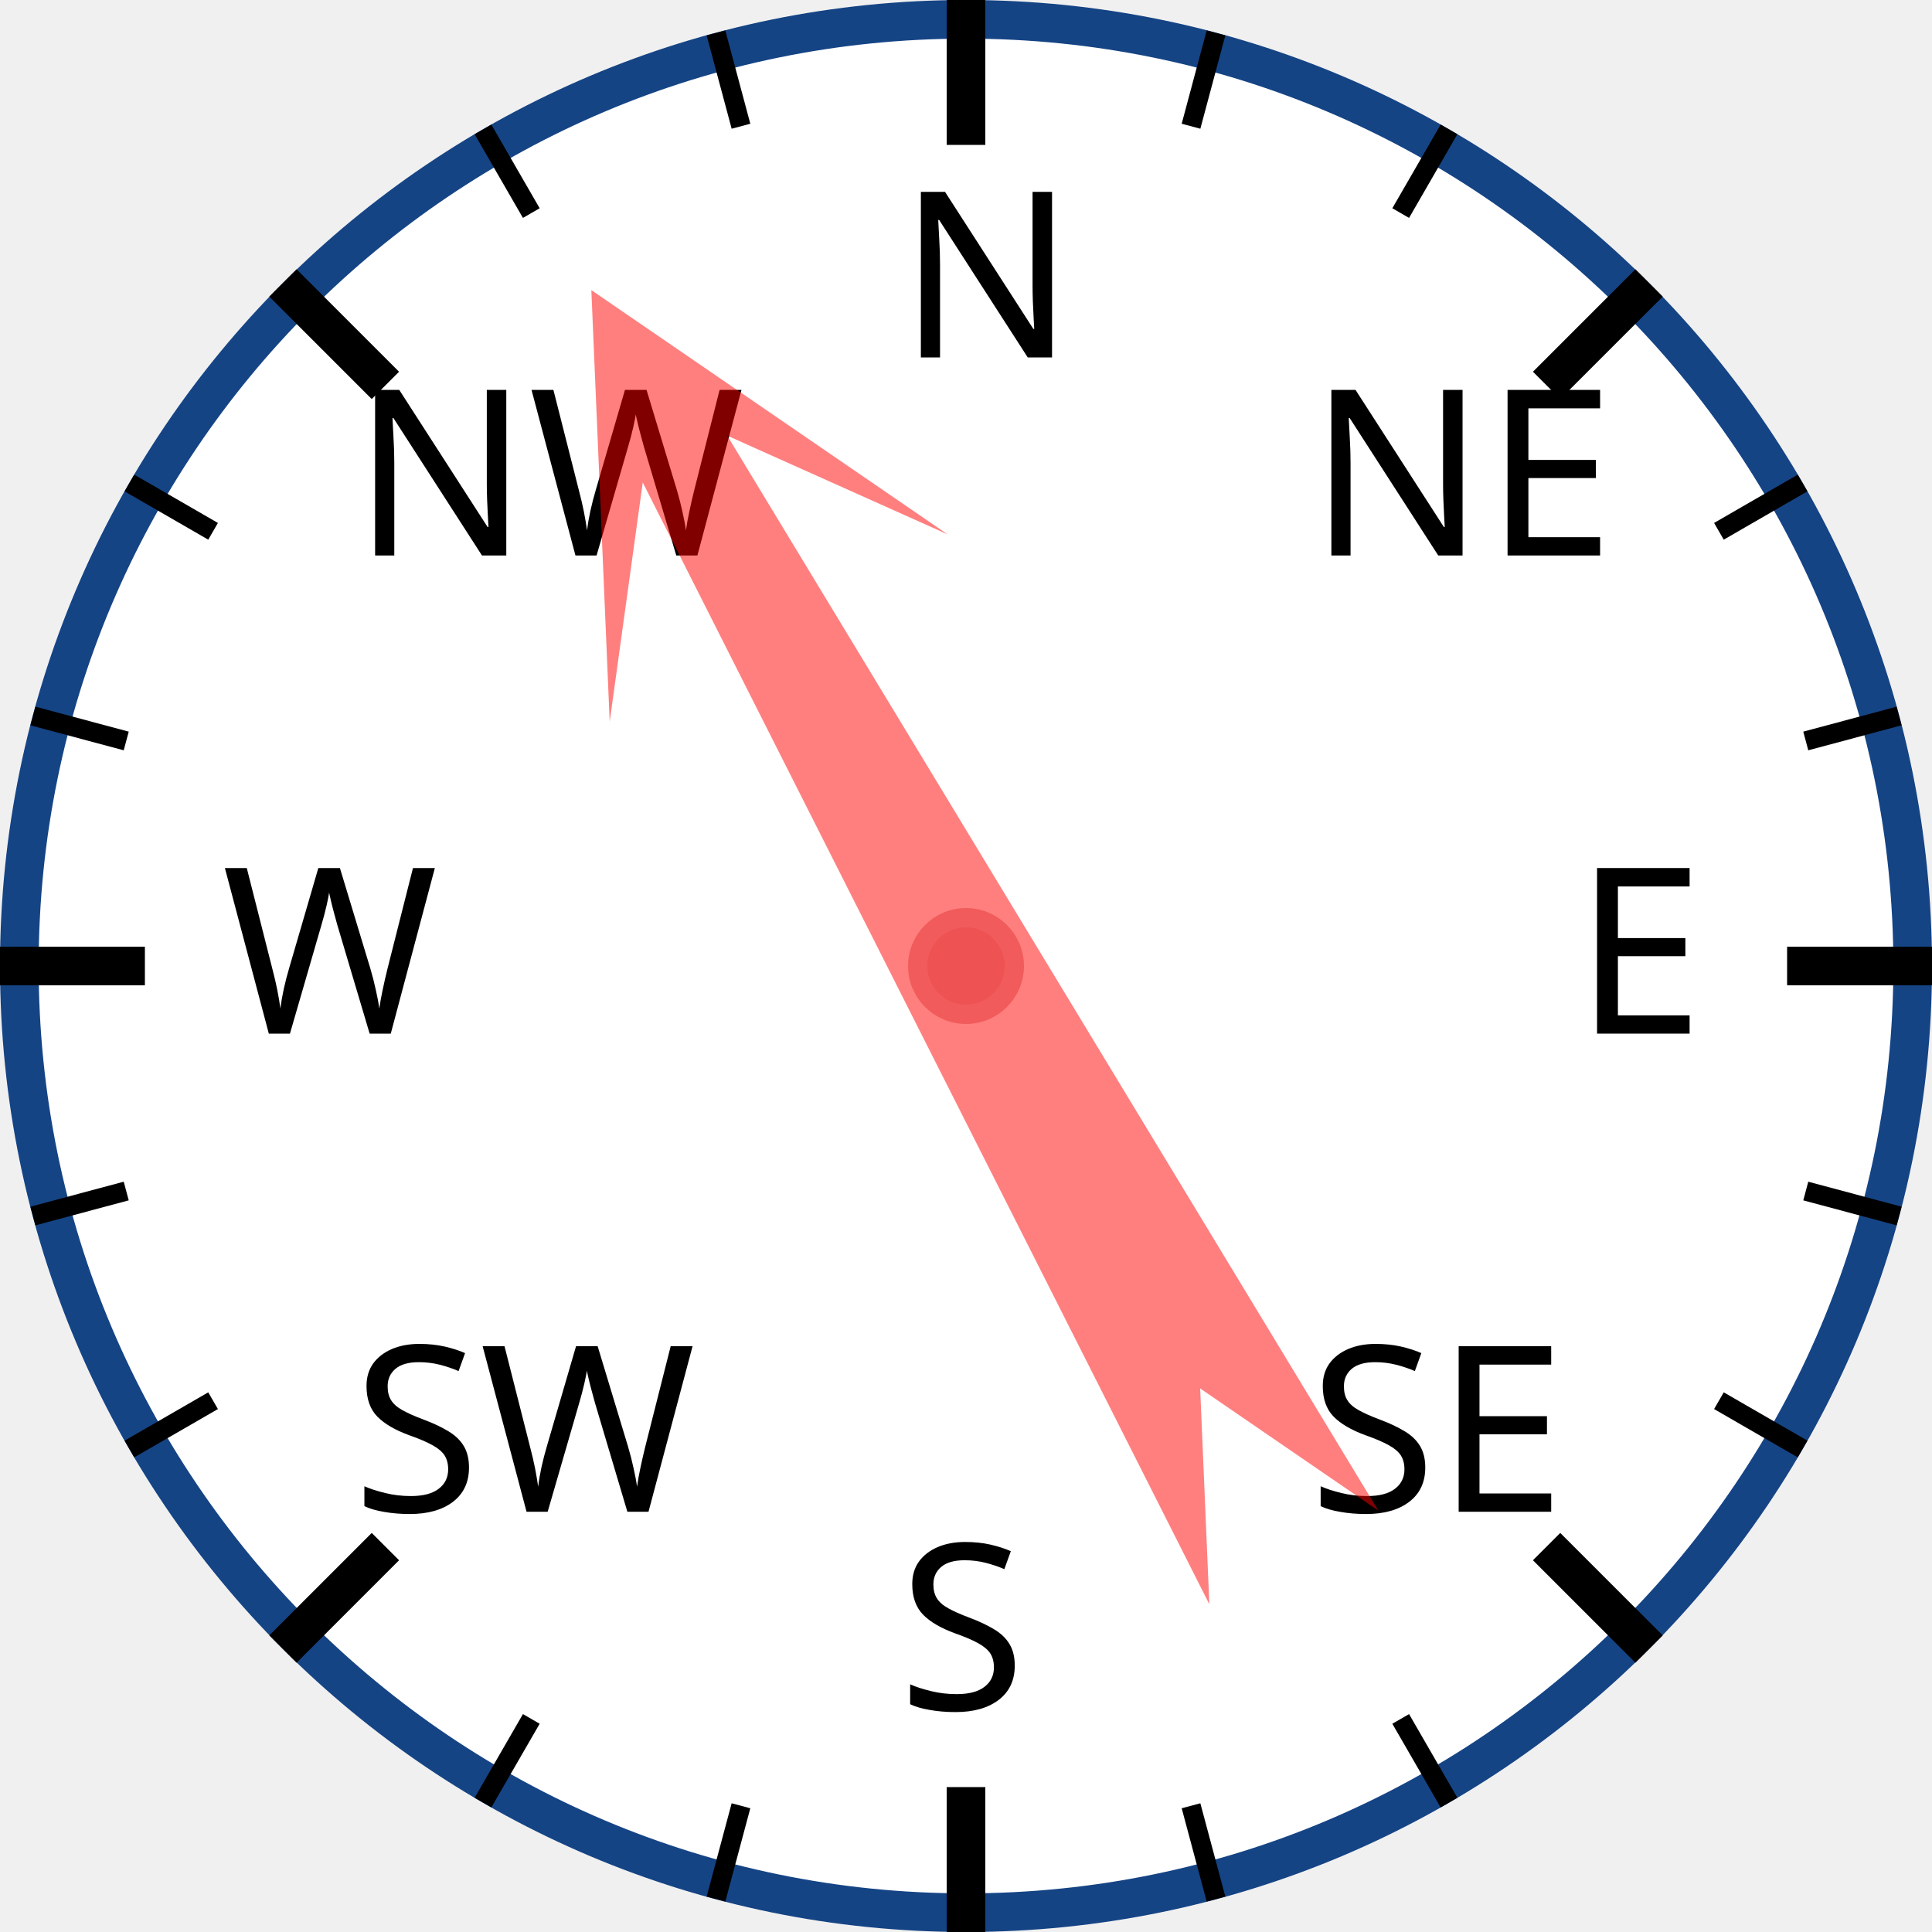
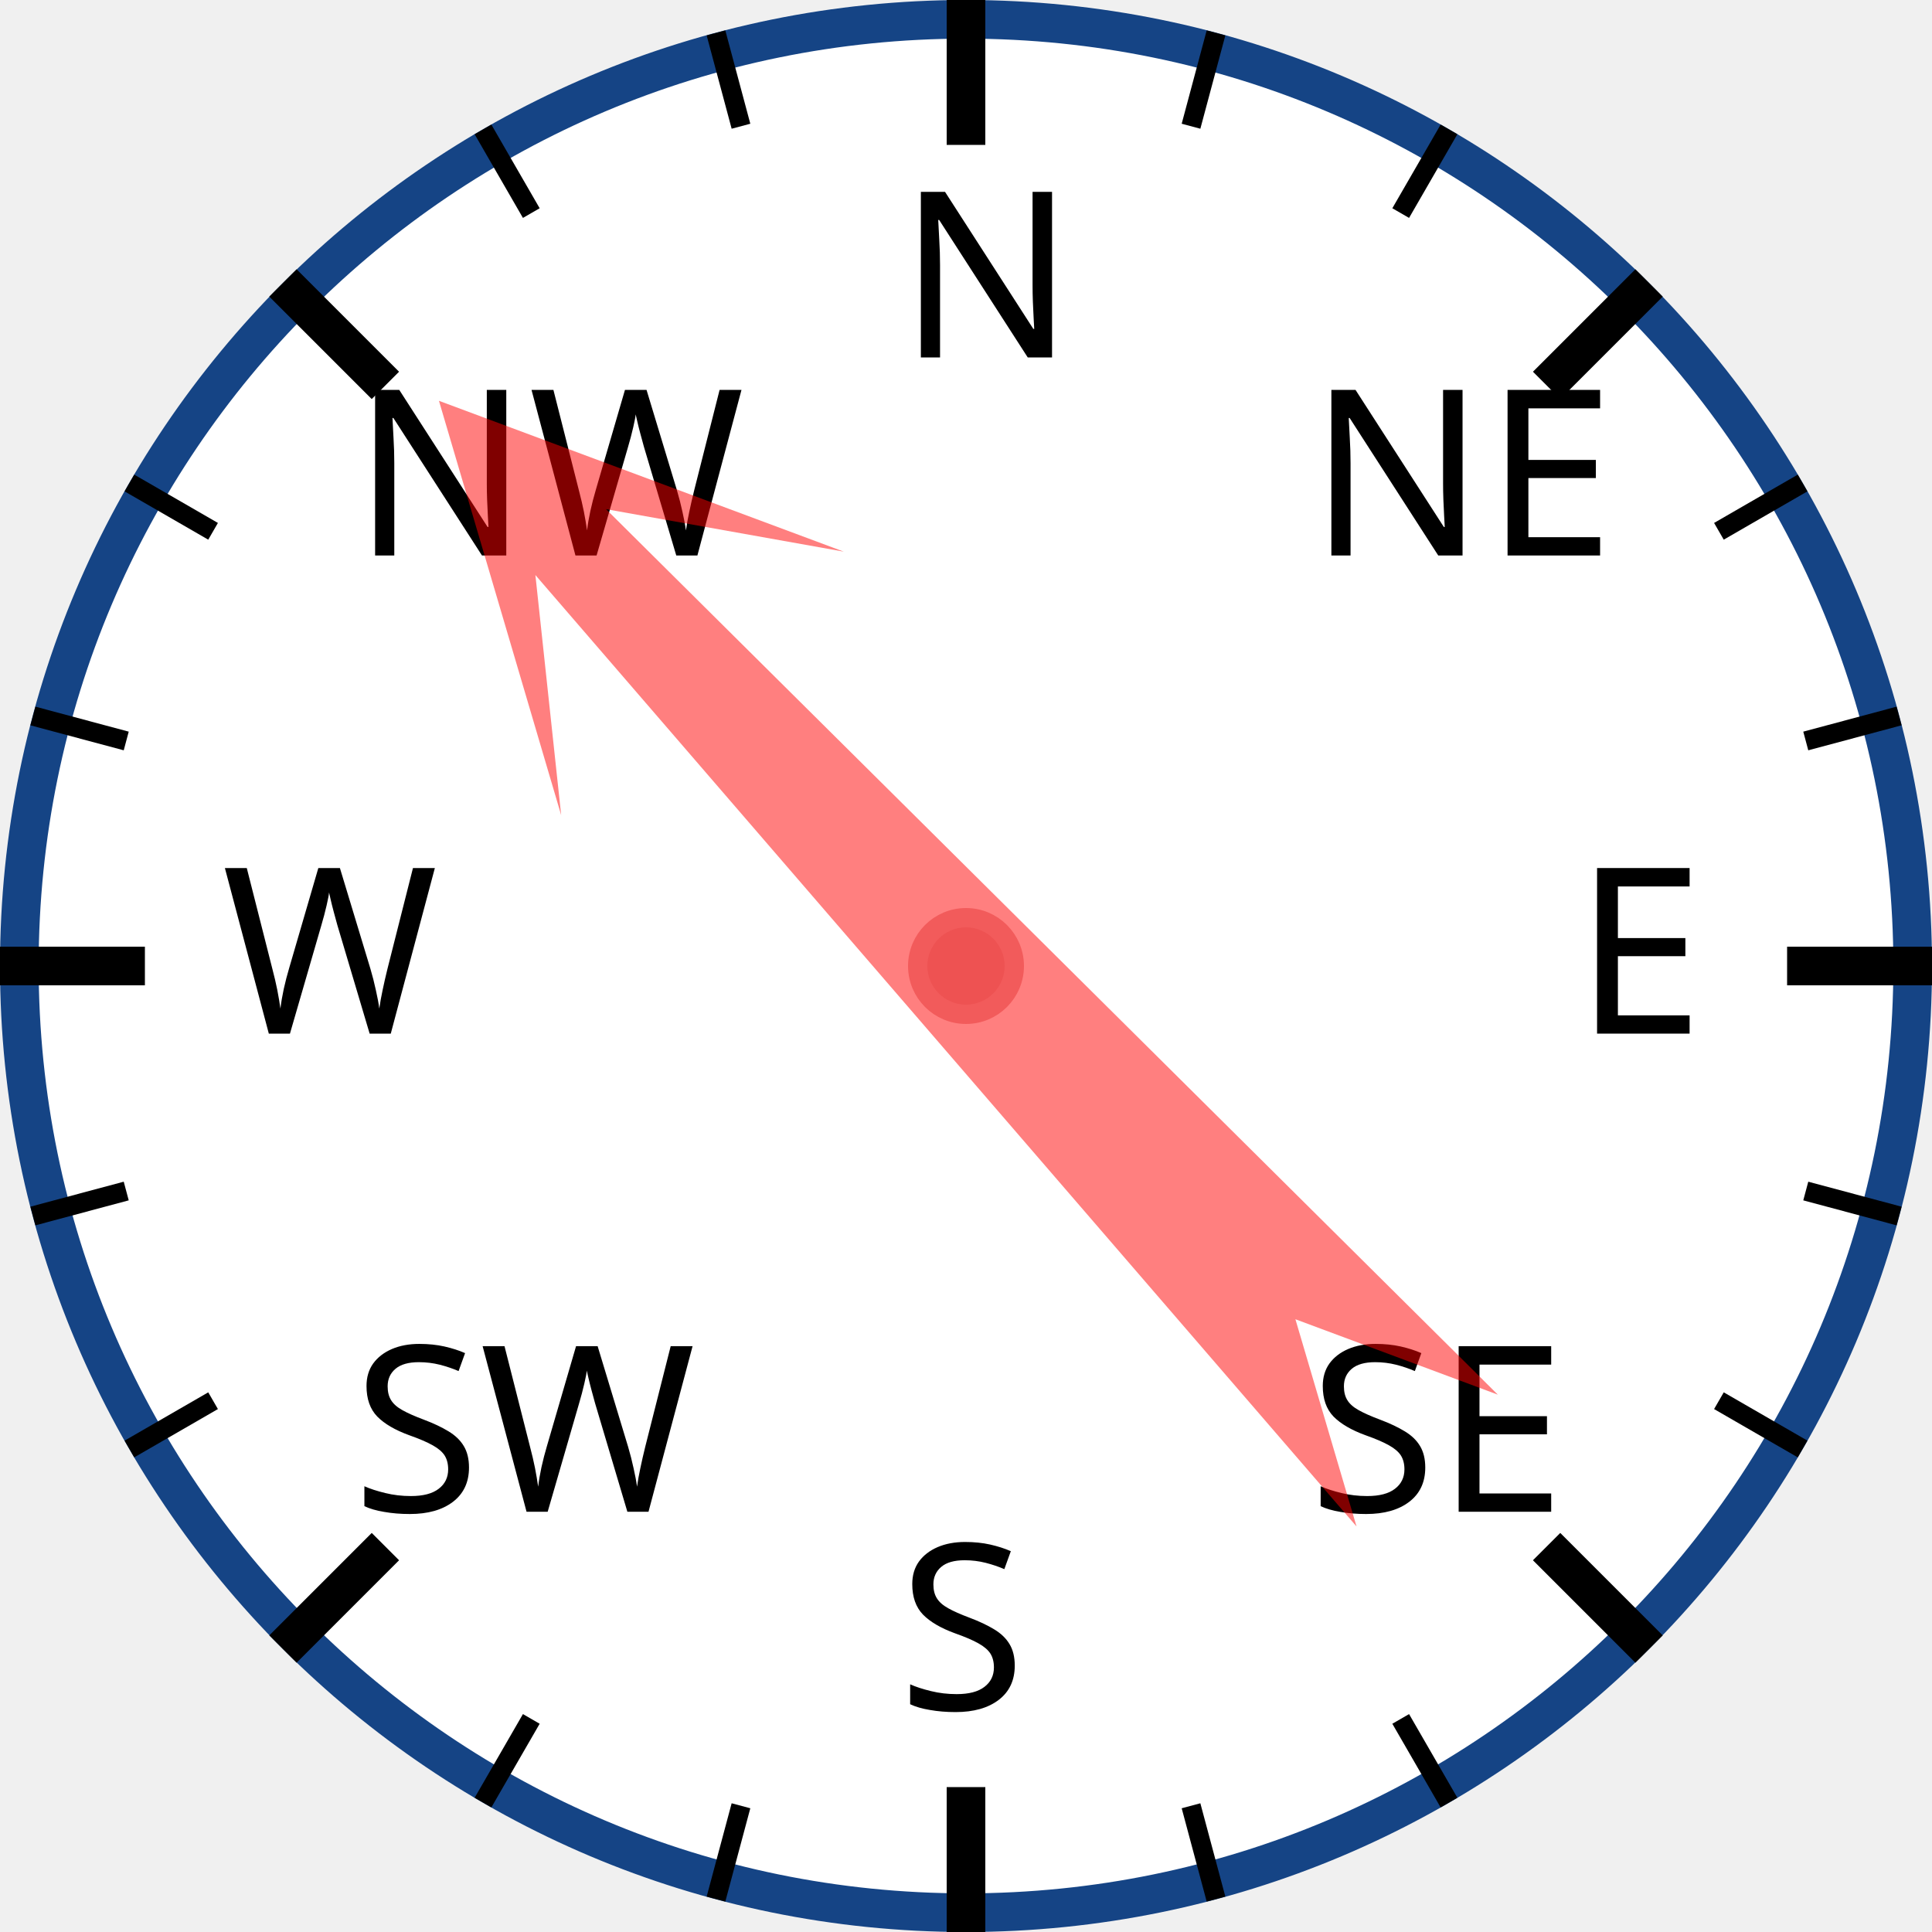
<svg xmlns="http://www.w3.org/2000/svg" width="120px" height="120px" viewBox="0 0 200 200">
  <circle cx="100" cy="100" r="98" style="fill: white; stroke: #154485; stroke-width: 4;" />
  <text x="93.0" y="37.0" style="font-family: sans-serif; font-size: 18pt;">N</text>
  <line x1="100.0" y1="0.0" x2="100.0" y2="15.0" style="stroke: black; stroke-width: 4;" />
  <line x1="74.118" y1="3.407" x2="76.706" y2="13.067" style="stroke: black; stroke-width: 2;" />
  <line x1="50" y1="13.397" x2="55" y2="22.058" style="stroke: black; stroke-width: 2;" />
  <text x="36.503" y="57.503" style="font-family: sans-serif; font-size: 18pt;">NW</text>
  <line x1="29.289" y1="29.289" x2="39.896" y2="39.896" style="stroke: black; stroke-width: 4;" />
  <line x1="13.397" y1="50" x2="22.058" y2="55" style="stroke: black; stroke-width: 2;" />
  <line x1="3.407" y1="74.118" x2="13.067" y2="76.706" style="stroke: black; stroke-width: 2;" />
  <text x="23.0" y="107.0" style="font-family: sans-serif; font-size: 18pt;">W</text>
  <line x1="0.0" y1="100.0" x2="15.0" y2="100.0" style="stroke: black; stroke-width: 4;" />
  <line x1="3.407" y1="125.882" x2="13.067" y2="123.294" style="stroke: black; stroke-width: 2;" />
  <line x1="13.397" y1="150" x2="22.058" y2="145" style="stroke: black; stroke-width: 2;" />
  <text x="36.503" y="156.497" style="font-family: sans-serif; font-size: 18pt;">SW</text>
  <line x1="29.289" y1="170.711" x2="39.896" y2="160.104" style="stroke: black; stroke-width: 4;" />
  <line x1="50" y1="186.603" x2="55" y2="177.942" style="stroke: black; stroke-width: 2;" />
  <line x1="74.118" y1="196.593" x2="76.706" y2="186.933" style="stroke: black; stroke-width: 2;" />
  <text x="93" y="177.0" style="font-family: sans-serif; font-size: 18pt;">S</text>
  <line x1="100" y1="200.0" x2="100" y2="185.0" style="stroke: black; stroke-width: 4;" />
  <line x1="125.882" y1="196.593" x2="123.294" y2="186.933" style="stroke: black; stroke-width: 2;" />
  <line x1="150.0" y1="186.603" x2="145.0" y2="177.942" style="stroke: black; stroke-width: 2;" />
  <text x="135.497" y="156.497" style="font-family: sans-serif; font-size: 18pt;">SE</text>
  <line x1="170.711" y1="170.711" x2="160.104" y2="160.104" style="stroke: black; stroke-width: 4;" />
  <line x1="186.603" y1="150" x2="177.942" y2="145" style="stroke: black; stroke-width: 2;" />
  <line x1="196.593" y1="125.882" x2="186.933" y2="123.294" style="stroke: black; stroke-width: 2;" />
  <text x="163.0" y="107" style="font-family: sans-serif; font-size: 18pt;">E</text>
  <line x1="200.0" y1="100" x2="185.0" y2="100" style="stroke: black; stroke-width: 4;" />
  <line x1="196.593" y1="74.118" x2="186.933" y2="76.706" style="stroke: black; stroke-width: 2;" />
  <line x1="186.603" y1="50" x2="177.942" y2="55" style="stroke: black; stroke-width: 2;" />
  <text x="135.497" y="57.503" style="font-family: sans-serif; font-size: 18pt;">NE</text>
  <line x1="170.711" y1="29.289" x2="160.104" y2="39.896" style="stroke: black; stroke-width: 4;" />
  <line x1="150" y1="13.397" x2="145" y2="22.058" style="stroke: black; stroke-width: 2;" />
  <line x1="125.882" y1="3.407" x2="123.294" y2="13.067" style="stroke: black; stroke-width: 2;" />
-   <polygon points="100 20 120 60 105 40 110 170 100 150 90 170 95 40 80 60" style="fill: red; fill-opacity: 0.5;" transform="rotate(331,100,100)" />
+   <polygon points="100 20 120 60 105 40 110 170 100 150 90 170 95 40 80 60" style="fill: red; fill-opacity: 0.5;" transform="rotate(317,100,100)" />
  <circle cx="100" cy="100" r="5" style="fill: #EE5252; stroke: #F25B5B; stroke-width: 2;" />
</svg>
